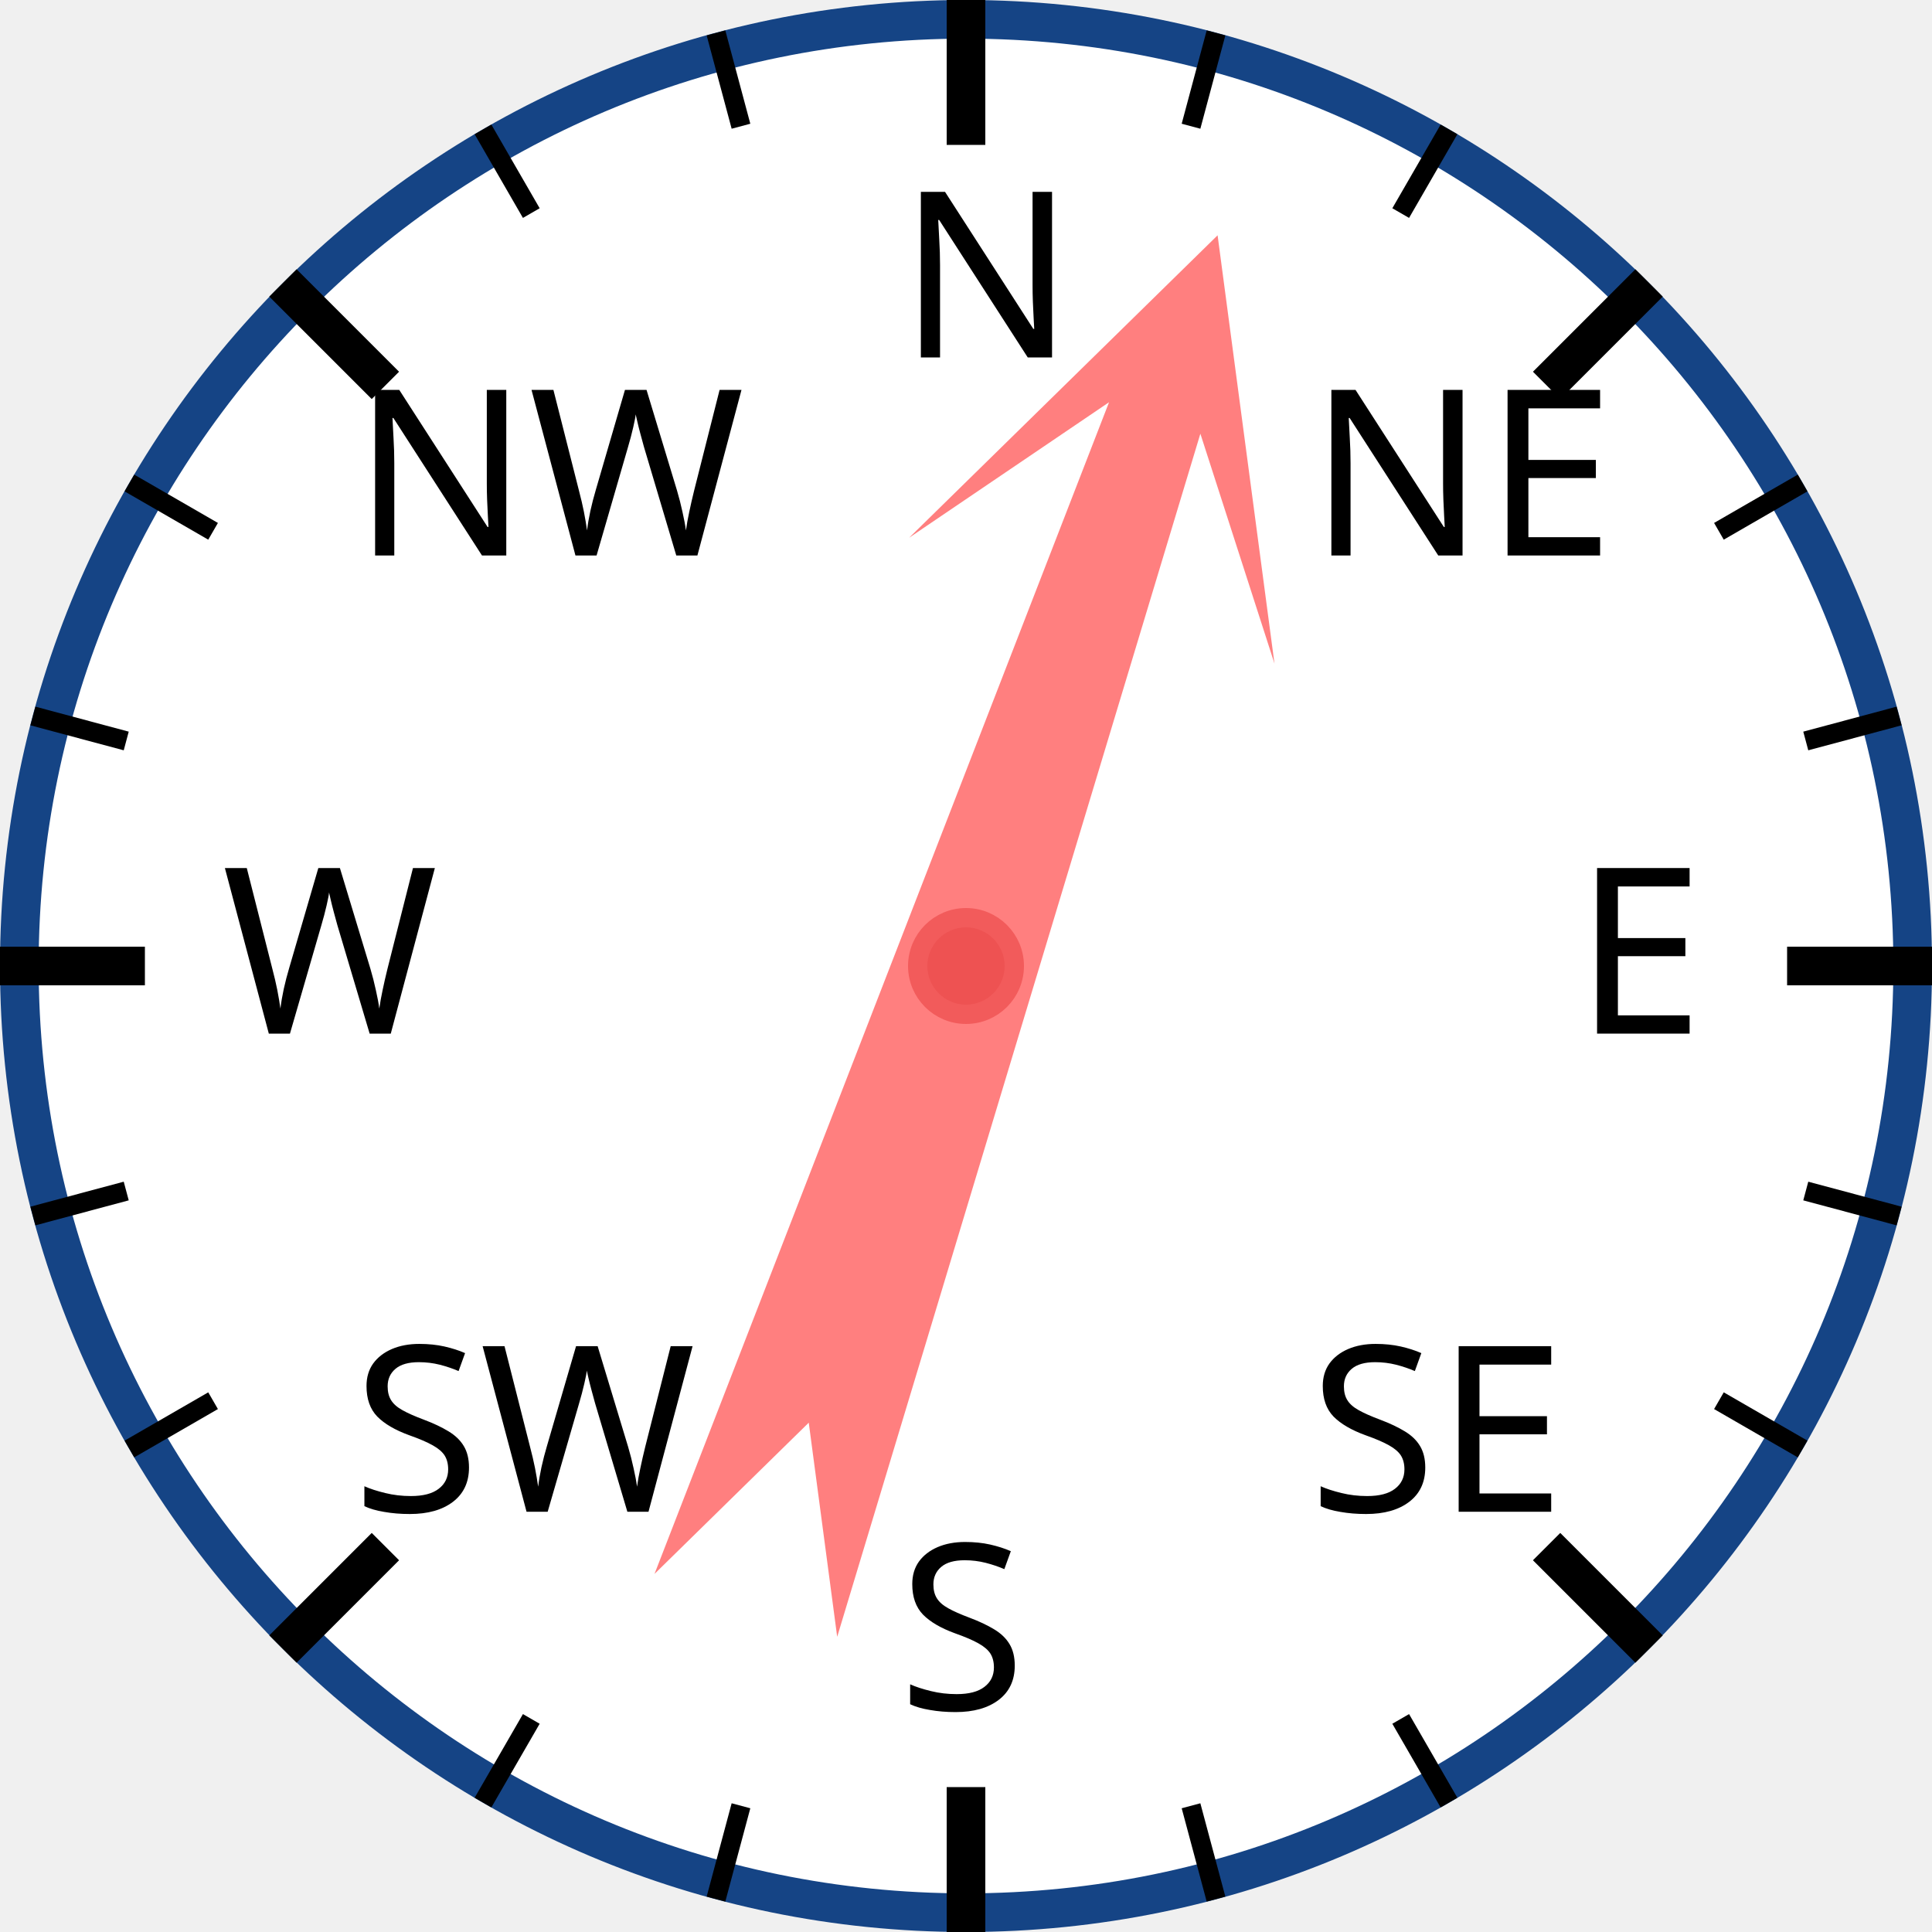
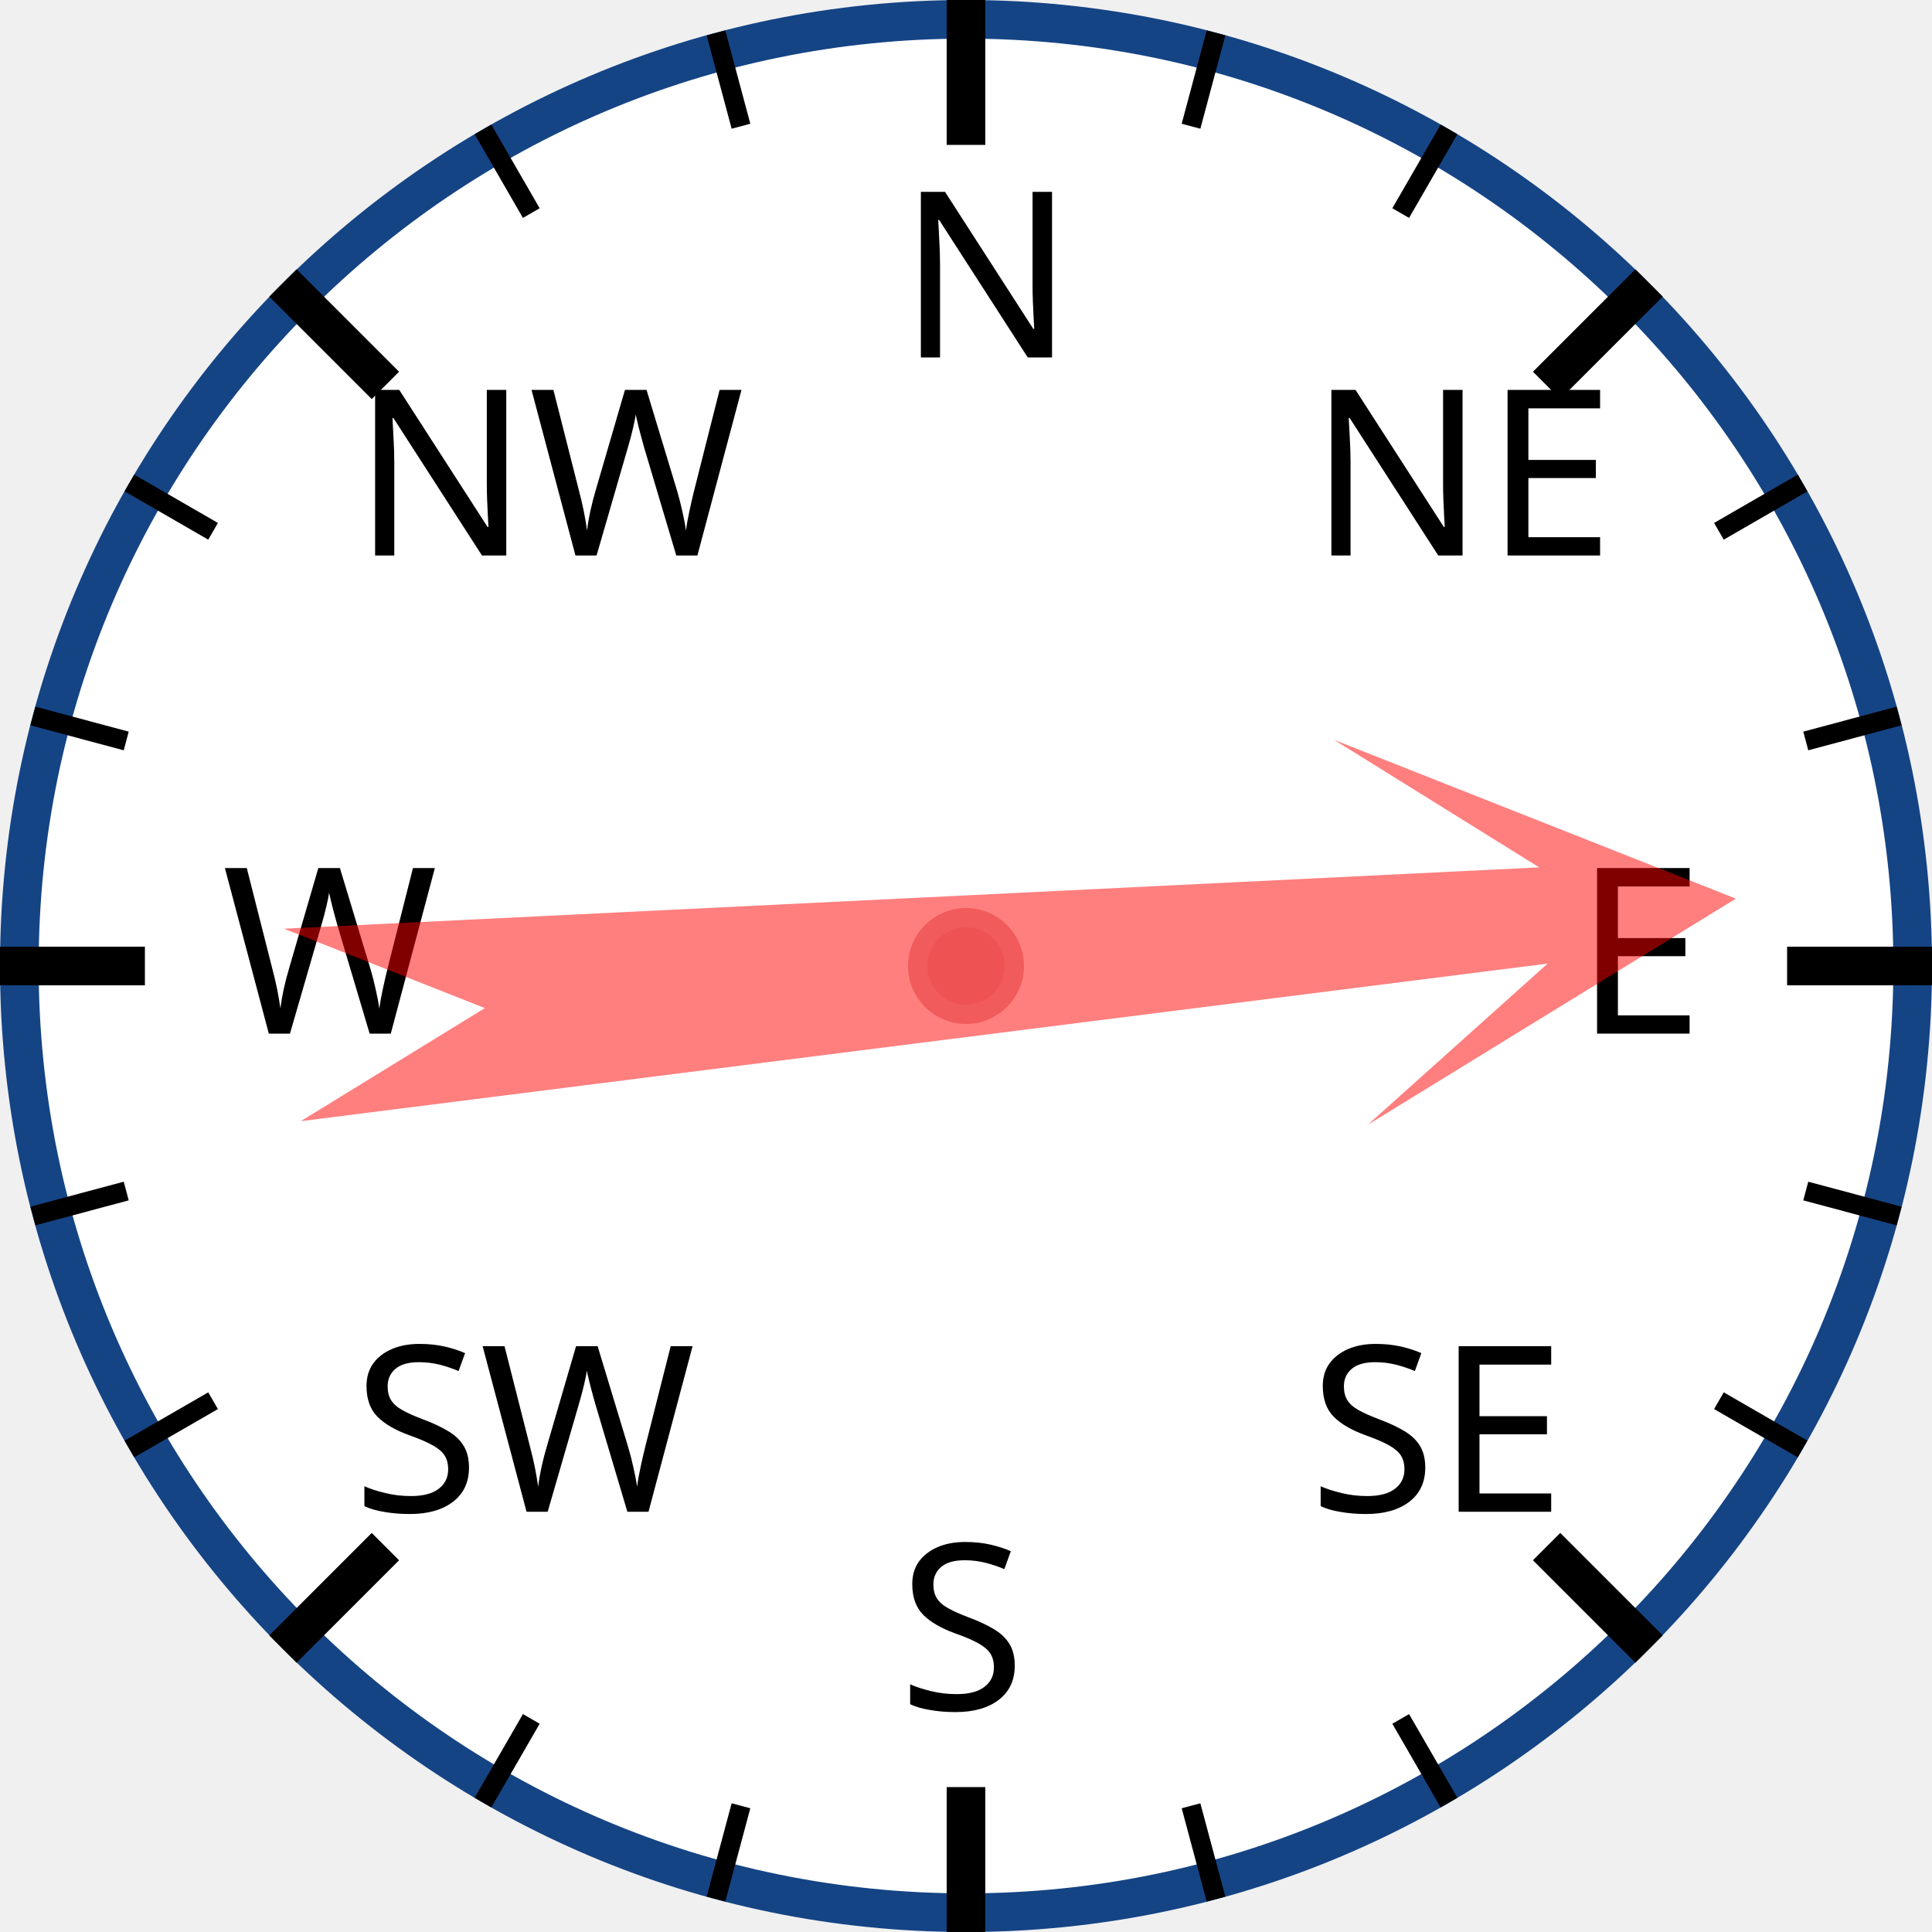
<svg xmlns="http://www.w3.org/2000/svg" width="120px" height="120px" viewBox="0 0 200 200">
  <circle cx="100" cy="100" r="98" style="fill: white; stroke: #154485; stroke-width: 4;" />
  <text x="93.0" y="37.0" style="font-family: sans-serif; font-size: 18pt;">N</text>
  <line x1="100.0" y1="0.0" x2="100.0" y2="15.0" style="stroke: black; stroke-width: 4;" />
  <line x1="74.118" y1="3.407" x2="76.706" y2="13.067" style="stroke: black; stroke-width: 2;" />
  <line x1="50" y1="13.397" x2="55" y2="22.058" style="stroke: black; stroke-width: 2;" />
  <text x="36.503" y="57.503" style="font-family: sans-serif; font-size: 18pt;">NW</text>
  <line x1="29.289" y1="29.289" x2="39.896" y2="39.896" style="stroke: black; stroke-width: 4;" />
  <line x1="13.397" y1="50" x2="22.058" y2="55" style="stroke: black; stroke-width: 2;" />
  <line x1="3.407" y1="74.118" x2="13.067" y2="76.706" style="stroke: black; stroke-width: 2;" />
  <text x="23.0" y="107.0" style="font-family: sans-serif; font-size: 18pt;">W</text>
  <line x1="0.0" y1="100.0" x2="15.0" y2="100.0" style="stroke: black; stroke-width: 4;" />
  <line x1="3.407" y1="125.882" x2="13.067" y2="123.294" style="stroke: black; stroke-width: 2;" />
  <line x1="13.397" y1="150" x2="22.058" y2="145" style="stroke: black; stroke-width: 2;" />
  <text x="36.503" y="156.497" style="font-family: sans-serif; font-size: 18pt;">SW</text>
  <line x1="29.289" y1="170.711" x2="39.896" y2="160.104" style="stroke: black; stroke-width: 4;" />
  <line x1="50" y1="186.603" x2="55" y2="177.942" style="stroke: black; stroke-width: 2;" />
  <line x1="74.118" y1="196.593" x2="76.706" y2="186.933" style="stroke: black; stroke-width: 2;" />
  <text x="93" y="177.0" style="font-family: sans-serif; font-size: 18pt;">S</text>
  <line x1="100" y1="200.0" x2="100" y2="185.0" style="stroke: black; stroke-width: 4;" />
  <line x1="125.882" y1="196.593" x2="123.294" y2="186.933" style="stroke: black; stroke-width: 2;" />
  <line x1="150.0" y1="186.603" x2="145.0" y2="177.942" style="stroke: black; stroke-width: 2;" />
  <text x="135.497" y="156.497" style="font-family: sans-serif; font-size: 18pt;">SE</text>
  <line x1="170.711" y1="170.711" x2="160.104" y2="160.104" style="stroke: black; stroke-width: 4;" />
  <line x1="186.603" y1="150" x2="177.942" y2="145" style="stroke: black; stroke-width: 2;" />
  <line x1="196.593" y1="125.882" x2="186.933" y2="123.294" style="stroke: black; stroke-width: 2;" />
  <text x="163.0" y="107" style="font-family: sans-serif; font-size: 18pt;">E</text>
  <line x1="200.0" y1="100" x2="185.0" y2="100" style="stroke: black; stroke-width: 4;" />
  <line x1="196.593" y1="74.118" x2="186.933" y2="76.706" style="stroke: black; stroke-width: 2;" />
  <line x1="186.603" y1="50" x2="177.942" y2="55" style="stroke: black; stroke-width: 2;" />
  <text x="135.497" y="57.503" style="font-family: sans-serif; font-size: 18pt;">NE</text>
  <line x1="170.711" y1="29.289" x2="160.104" y2="39.896" style="stroke: black; stroke-width: 4;" />
  <line x1="150" y1="13.397" x2="145" y2="22.058" style="stroke: black; stroke-width: 2;" />
  <line x1="125.882" y1="3.407" x2="123.294" y2="13.067" style="stroke: black; stroke-width: 2;" />
-   <polygon points="100 20 120 60 105 40 110 170 100 150 90 170 95 40 80 60" style="fill: red; fill-opacity: 0.5;" transform="rotate(19,100,100)" />
+   <polygon points="100 20 120 60 105 40 110 170 100 150 90 170 95 40 80 60" style="fill: red; fill-opacity: 0.5;" transform="rotate(85,100,100)" />
  <circle cx="100" cy="100" r="5" style="fill: #EE5252; stroke: #F25B5B; stroke-width: 2;" />
</svg>
